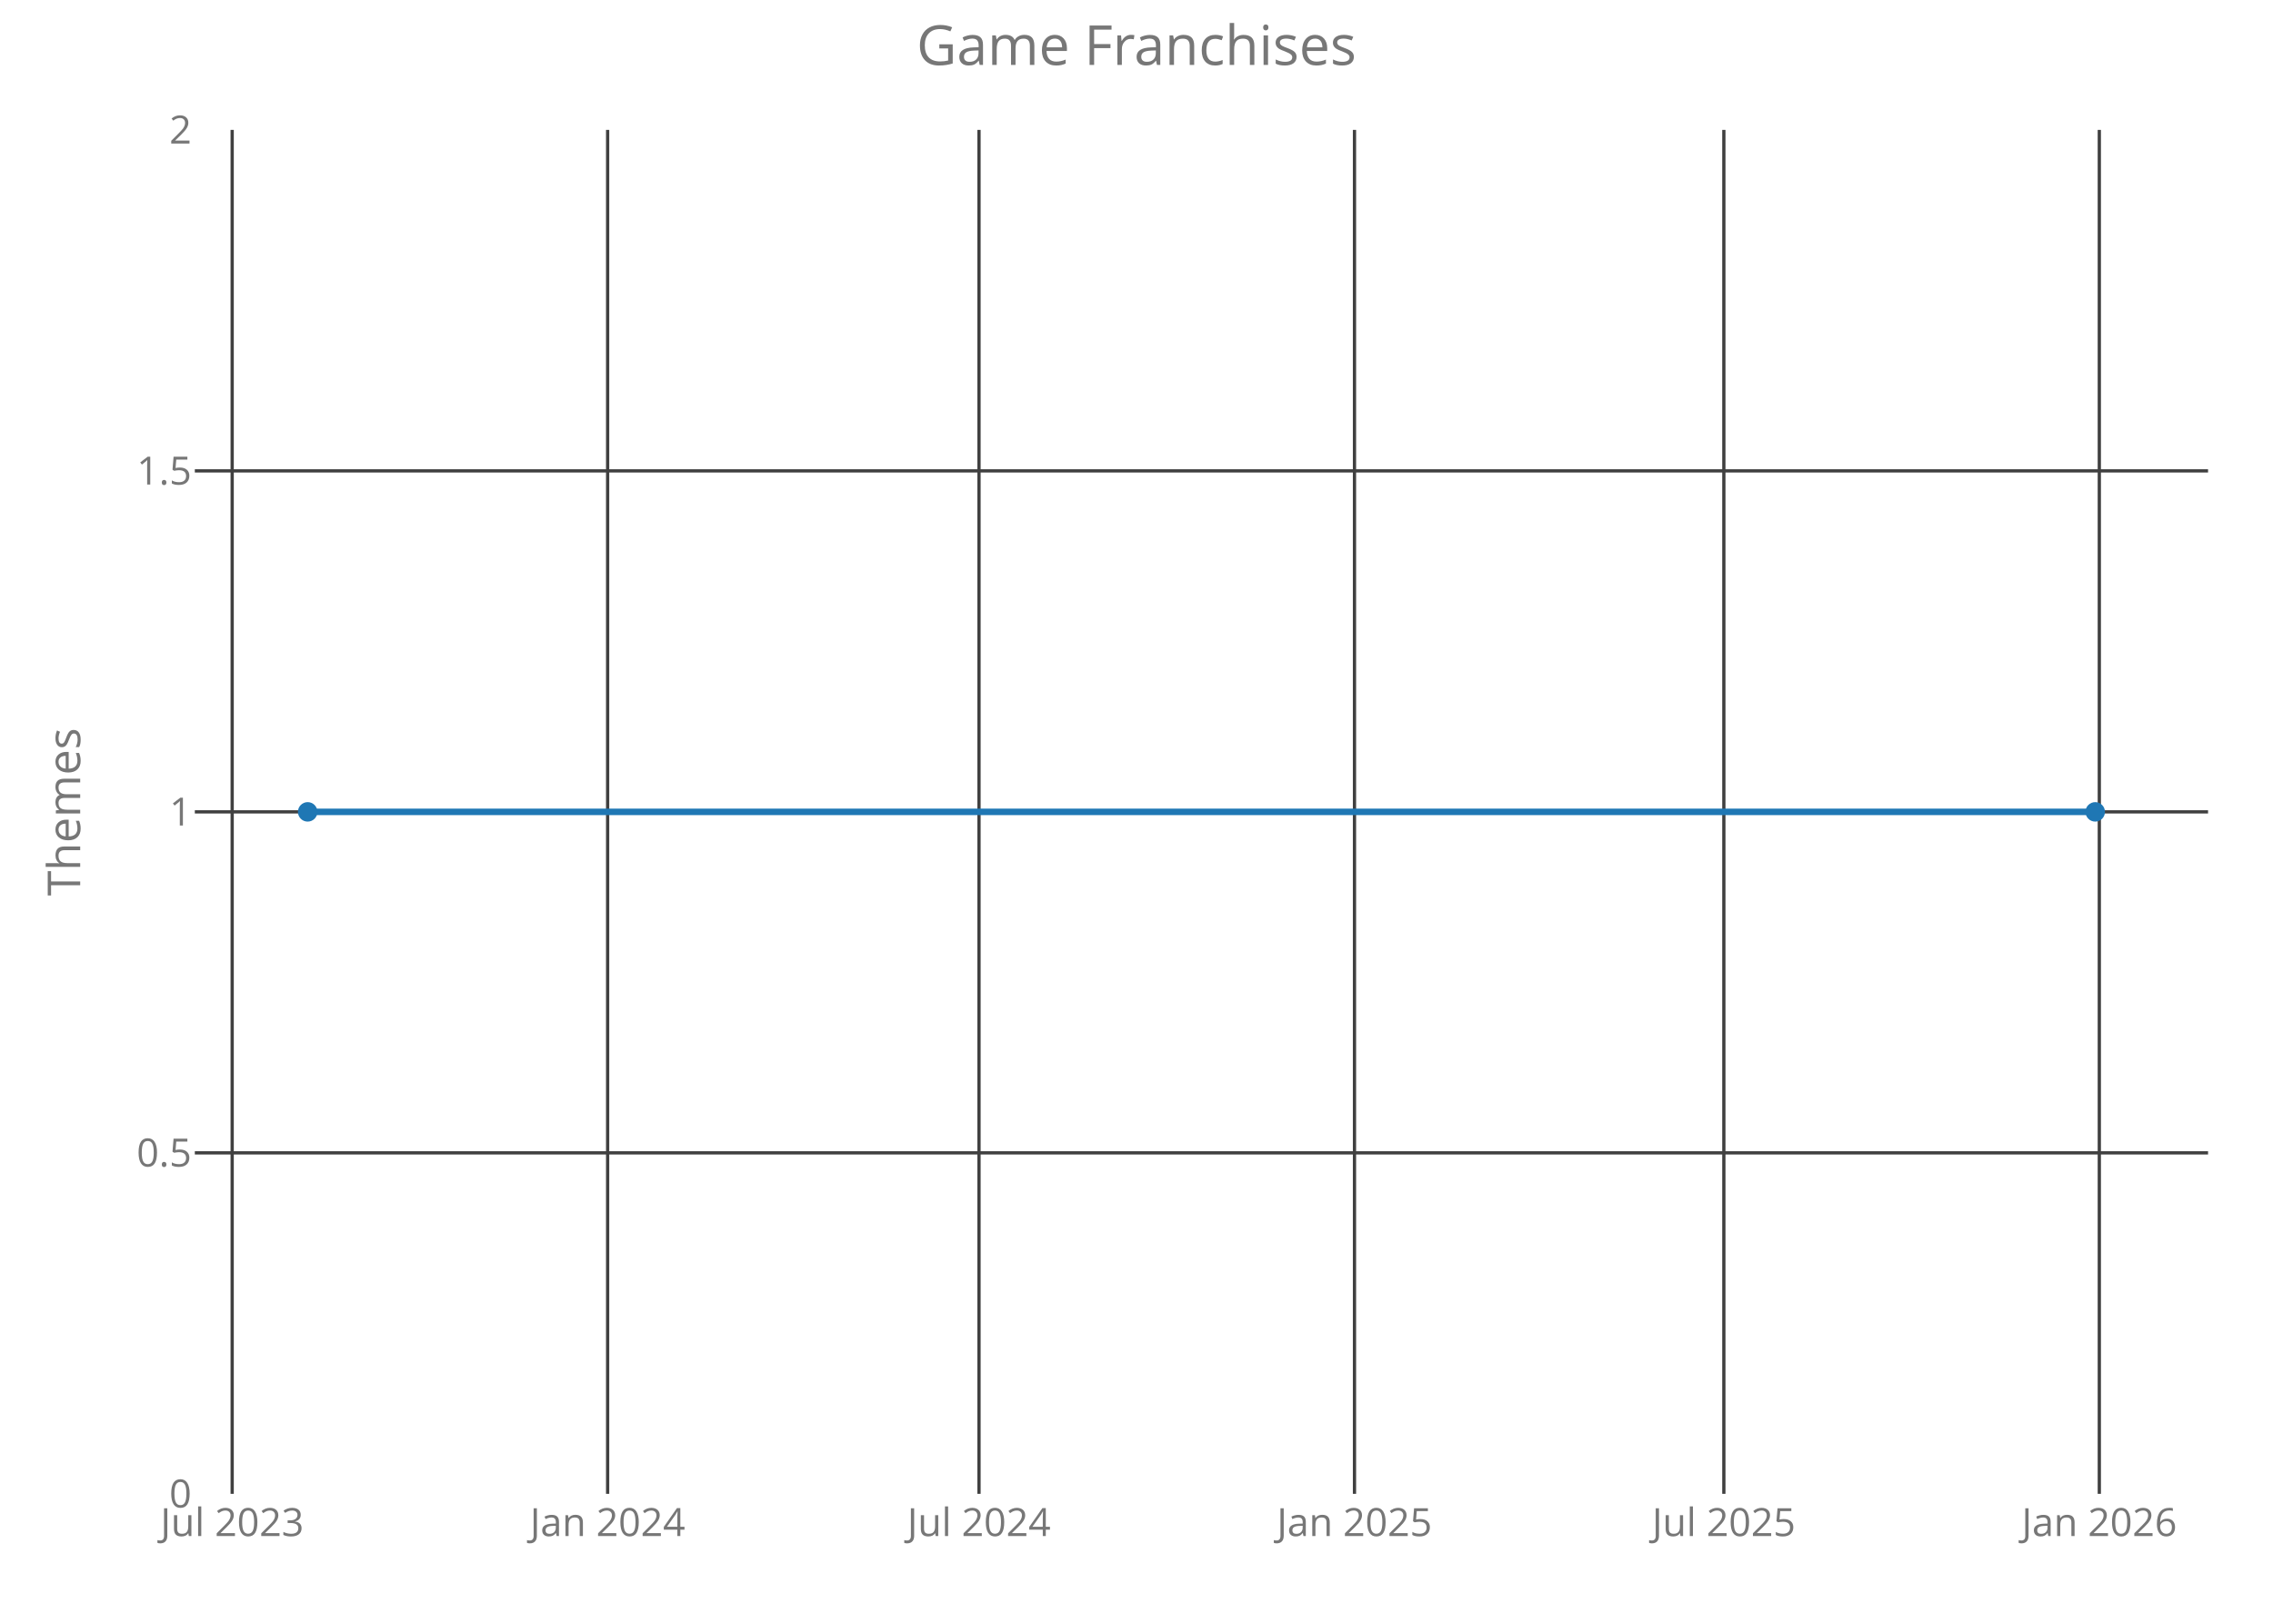
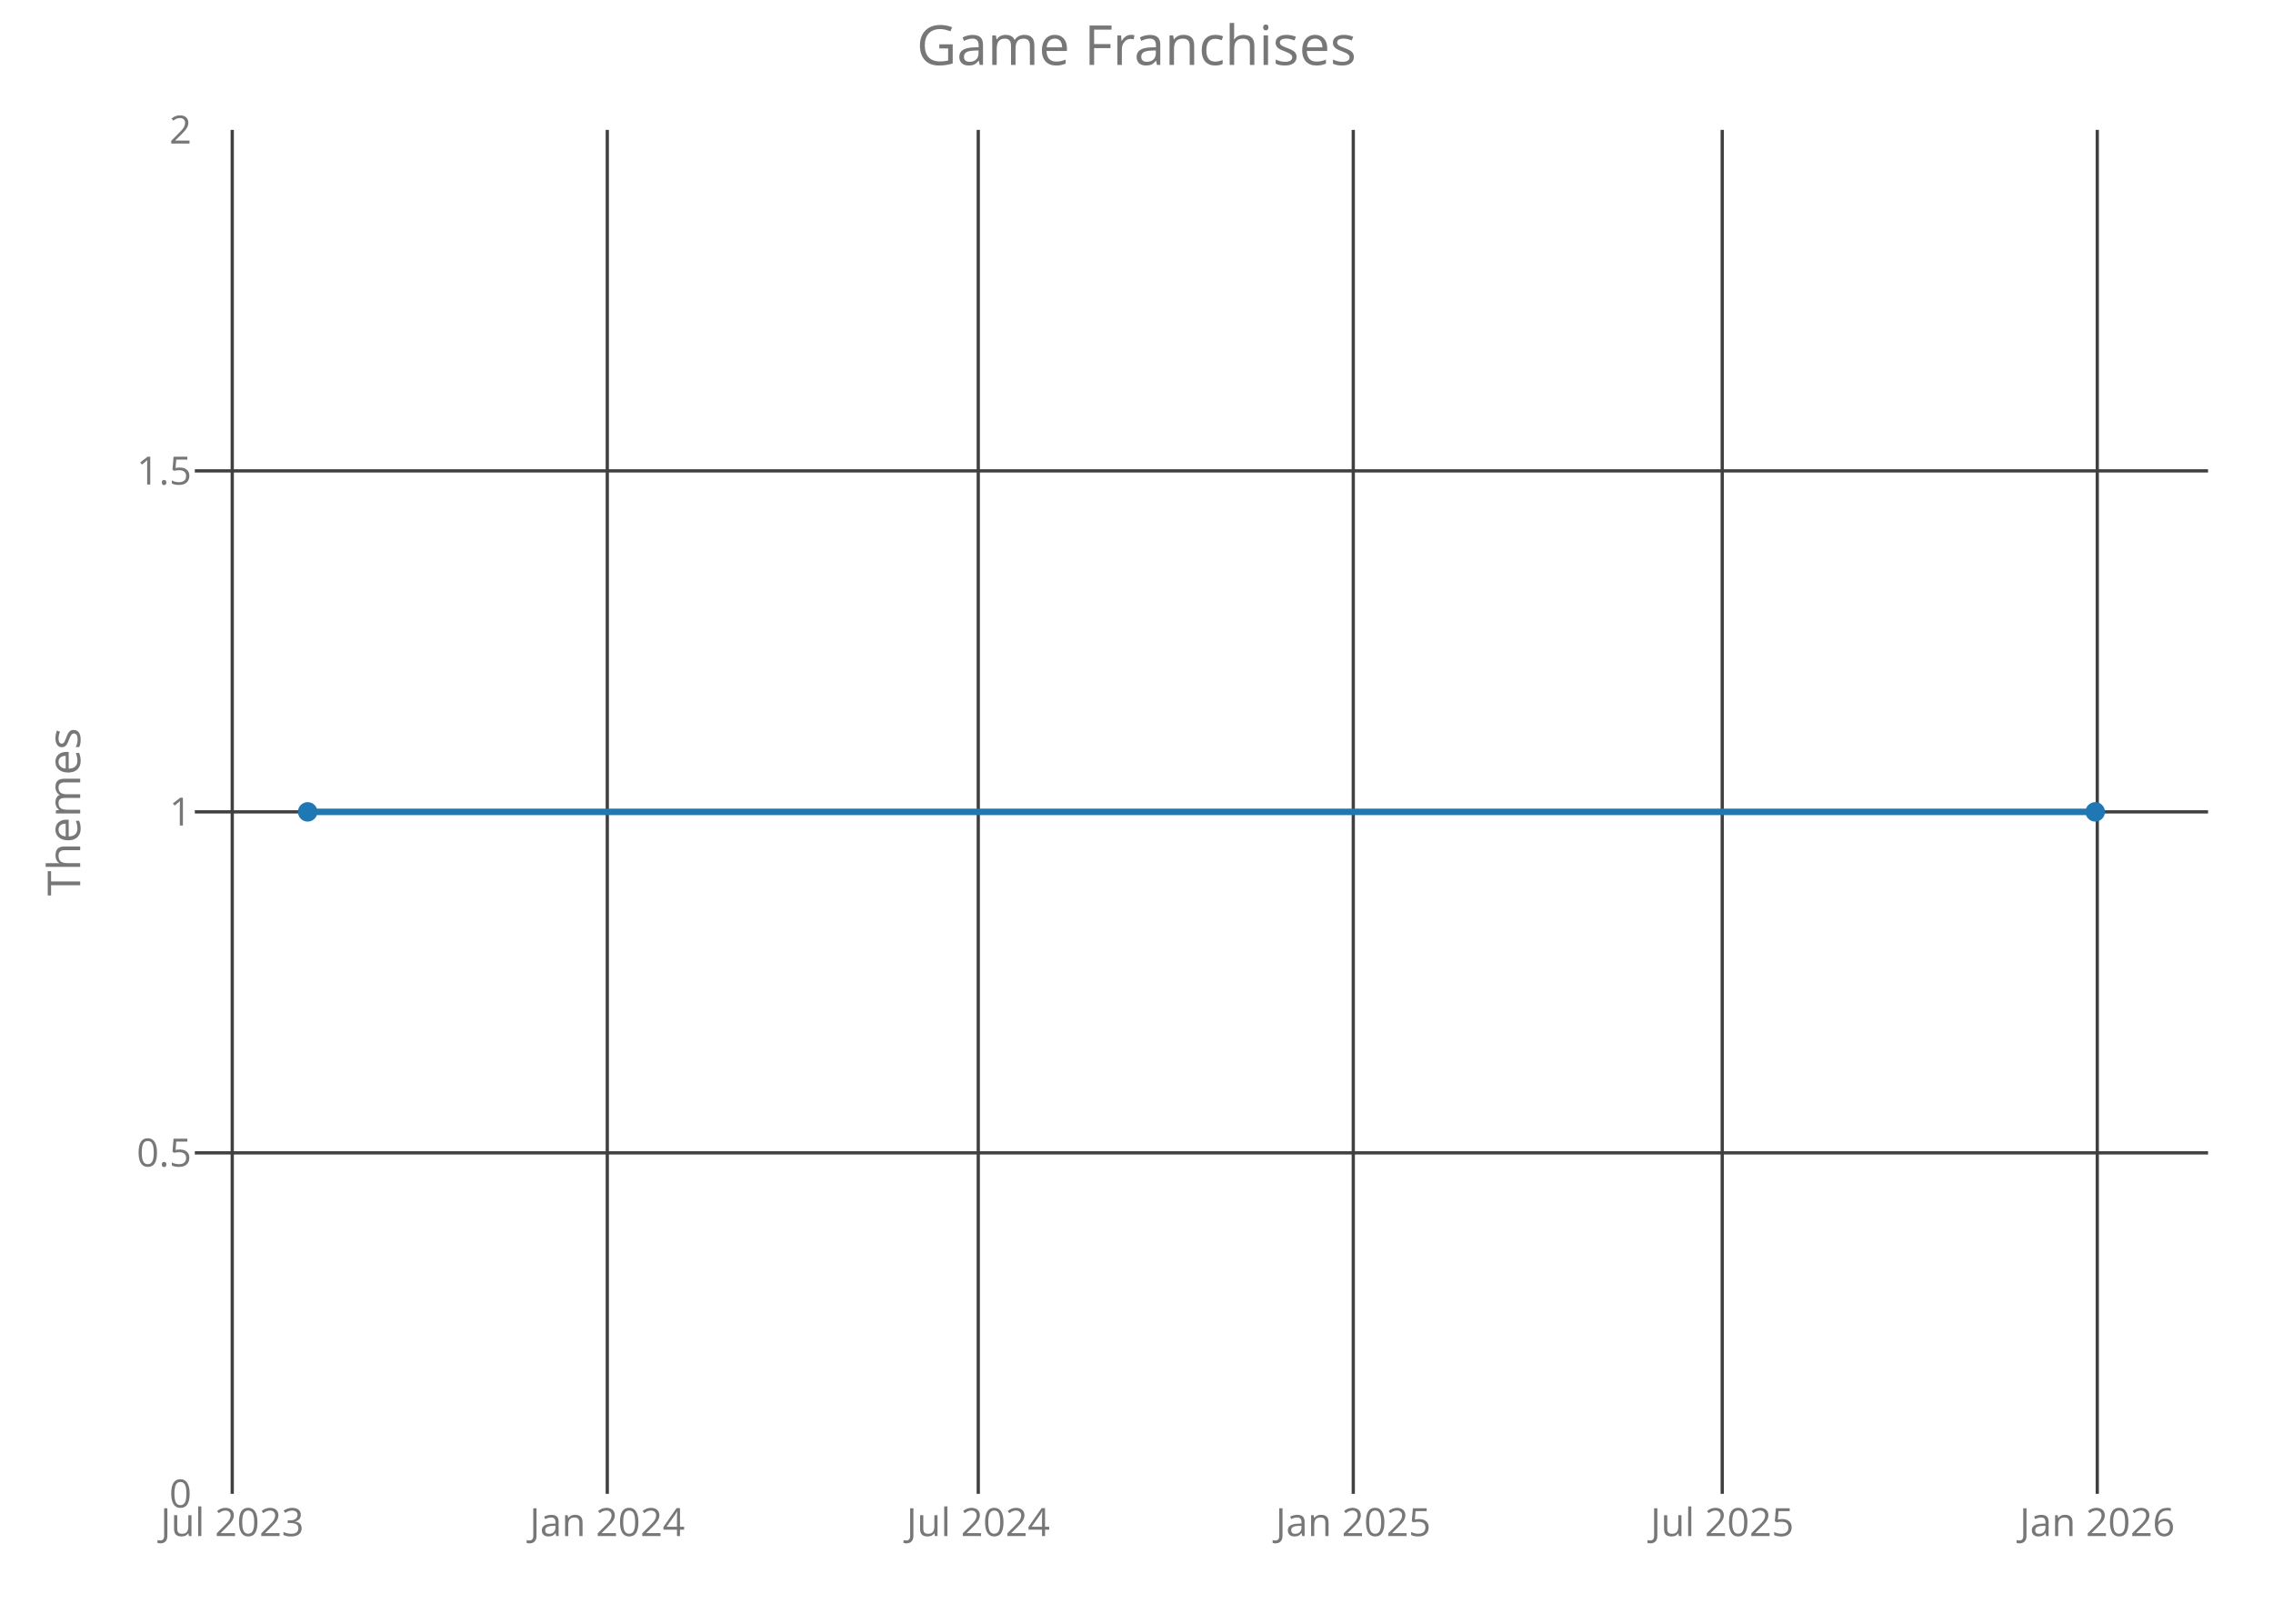
<svg xmlns="http://www.w3.org/2000/svg" class="main-svg" width="700" height="500" style="" viewBox="0 0 700 500">
  <rect x="0" y="0" width="700" height="500" style="fill: rgb(0, 0, 0); fill-opacity: 0;" />
-   <defs id="defs-2862e7">
+   <defs id="defs-d6257b">
    <g class="clips">
-       <clipPath id="clip2862e7xyplot" class="plotclip">
+       <clipPath id="clipd6257bxyplot" class="plotclip">
        <rect width="620" height="420" />
      </clipPath>
-       <clipPath class="axesclip" id="clip2862e7x">
+       <clipPath class="axesclip" id="clipd6257bx">
        <rect x="60" y="0" width="620" height="500" />
      </clipPath>
-       <clipPath class="axesclip" id="clip2862e7y">
+       <clipPath class="axesclip" id="clipd6257by">
        <rect x="0" y="40" width="700" height="420" />
      </clipPath>
-       <clipPath class="axesclip" id="clip2862e7xy">
+       <clipPath class="axesclip" id="clipd6257bxy">
        <rect x="60" y="40" width="620" height="420" />
      </clipPath>
    </g>
    <g class="gradients" />
  </defs>
  <g class="bglayer">
    <rect class="bg" x="60" y="40" width="620" height="420" style="fill: rgb(0, 0, 0); fill-opacity: 0; stroke-width: 0;" />
  </g>
  <g class="layer-below">
    <g class="imagelayer" />
    <g class="shapelayer" />
  </g>
  <g class="cartesianlayer">
    <g class="subplot xy">
      <g class="layer-subplot">
        <g class="shapelayer" />
        <g class="imagelayer" />
      </g>
      <g class="gridlayer">
        <g class="x">
-           <path class="xgrid crisp" transform="translate(71.5,0)" d="M0,40v420" style="stroke: rgb(64, 64, 64); stroke-opacity: 1; stroke-width: 1px;" />
-           <path class="xgrid crisp" transform="translate(187.13,0)" d="M0,40v420" style="stroke: rgb(64, 64, 64); stroke-opacity: 1; stroke-width: 1px;" />
-           <path class="xgrid crisp" transform="translate(301.5,0)" d="M0,40v420" style="stroke: rgb(64, 64, 64); stroke-opacity: 1; stroke-width: 1px;" />
-           <path class="xgrid crisp" transform="translate(417.13,0)" d="M0,40v420" style="stroke: rgb(64, 64, 64); stroke-opacity: 1; stroke-width: 1px;" />
-           <path class="xgrid crisp" transform="translate(530.88,0)" d="M0,40v420" style="stroke: rgb(64, 64, 64); stroke-opacity: 1; stroke-width: 1px;" />
-           <path class="xgrid crisp" transform="translate(646.51,0)" d="M0,40v420" style="stroke: rgb(64, 64, 64); stroke-opacity: 1; stroke-width: 1px;" />
+           <path class="xgrid crisp" transform="translate(71.52,0)" d="M0,40v420" style="stroke: rgb(64, 64, 64); stroke-opacity: 1; stroke-width: 1px;" />
+           <path class="xgrid crisp" transform="translate(187.02,0)" d="M0,40v420" style="stroke: rgb(64, 64, 64); stroke-opacity: 1; stroke-width: 1px;" />
+           <path class="xgrid crisp" transform="translate(301.27,0)" d="M0,40v420" style="stroke: rgb(64, 64, 64); stroke-opacity: 1; stroke-width: 1px;" />
+           <path class="xgrid crisp" transform="translate(416.76,0)" d="M0,40v420" style="stroke: rgb(64, 64, 64); stroke-opacity: 1; stroke-width: 1px;" />
+           <path class="xgrid crisp" transform="translate(530.38,0)" d="M0,40v420" style="stroke: rgb(64, 64, 64); stroke-opacity: 1; stroke-width: 1px;" />
+           <path class="xgrid crisp" transform="translate(645.88,0)" d="M0,40v420" style="stroke: rgb(64, 64, 64); stroke-opacity: 1; stroke-width: 1px;" />
        </g>
        <g class="y">
          <path class="ygrid crisp" transform="translate(0,355)" d="M60,0h620" style="stroke: rgb(64, 64, 64); stroke-opacity: 1; stroke-width: 1px;" />
          <path class="ygrid crisp" transform="translate(0,250)" d="M60,0h620" style="stroke: rgb(64, 64, 64); stroke-opacity: 1; stroke-width: 1px;" />
          <path class="ygrid crisp" transform="translate(0,145)" d="M60,0h620" style="stroke: rgb(64, 64, 64); stroke-opacity: 1; stroke-width: 1px;" />
        </g>
      </g>
      <g class="zerolinelayer" />
      <path class="xlines-below crisp" d="M0,0" style="fill: none;" />
      <path class="ylines-below crisp" d="M0,0" style="fill: none;" />
      <g class="overlines-below" />
      <g class="xaxislayer-below">
        <g class="xtick">
-           <text text-anchor="middle" x="0" y="473" transform="translate(71.5,0)" style="font-family: 'Open Sans'; font-size: 12px; fill: rgb(119, 119, 119); fill-opacity: 1; white-space: pre;">Jul 2023</text>
+           <text text-anchor="middle" x="0" y="473" transform="translate(71.52,0)" style="font-family: 'Open Sans'; font-size: 12px; fill: rgb(119, 119, 119); fill-opacity: 1; white-space: pre;">Jul 2023</text>
        </g>
        <g class="xtick">
-           <text text-anchor="middle" x="0" y="473" transform="translate(187.13,0)" style="font-family: 'Open Sans'; font-size: 12px; fill: rgb(119, 119, 119); fill-opacity: 1; white-space: pre;">Jan 2024</text>
+           <text text-anchor="middle" x="0" y="473" transform="translate(187.02,0)" style="font-family: 'Open Sans'; font-size: 12px; fill: rgb(119, 119, 119); fill-opacity: 1; white-space: pre;">Jan 2024</text>
        </g>
        <g class="xtick">
-           <text text-anchor="middle" x="0" y="473" transform="translate(301.5,0)" style="font-family: 'Open Sans'; font-size: 12px; fill: rgb(119, 119, 119); fill-opacity: 1; white-space: pre;">Jul 2024</text>
+           <text text-anchor="middle" x="0" y="473" transform="translate(301.27,0)" style="font-family: 'Open Sans'; font-size: 12px; fill: rgb(119, 119, 119); fill-opacity: 1; white-space: pre;">Jul 2024</text>
        </g>
        <g class="xtick">
-           <text text-anchor="middle" x="0" y="473" transform="translate(417.13,0)" style="font-family: 'Open Sans'; font-size: 12px; fill: rgb(119, 119, 119); fill-opacity: 1; white-space: pre;">Jan 2025</text>
+           <text text-anchor="middle" x="0" y="473" transform="translate(416.76,0)" style="font-family: 'Open Sans'; font-size: 12px; fill: rgb(119, 119, 119); fill-opacity: 1; white-space: pre;">Jan 2025</text>
        </g>
        <g class="xtick">
-           <text text-anchor="middle" x="0" y="473" transform="translate(530.88,0)" style="font-family: 'Open Sans'; font-size: 12px; fill: rgb(119, 119, 119); fill-opacity: 1; white-space: pre;">Jul 2025</text>
+           <text text-anchor="middle" x="0" y="473" transform="translate(530.38,0)" style="font-family: 'Open Sans'; font-size: 12px; fill: rgb(119, 119, 119); fill-opacity: 1; white-space: pre;">Jul 2025</text>
        </g>
        <g class="xtick">
-           <text text-anchor="middle" x="0" y="473" transform="translate(646.51,0)" style="font-family: 'Open Sans'; font-size: 12px; fill: rgb(119, 119, 119); fill-opacity: 1; white-space: pre;">Jan 2026</text>
+           <text text-anchor="middle" x="0" y="473" transform="translate(645.88,0)" style="font-family: 'Open Sans'; font-size: 12px; fill: rgb(119, 119, 119); fill-opacity: 1; white-space: pre;">Jan 2026</text>
        </g>
      </g>
      <g class="yaxislayer-below">
        <g class="ytick">
          <text text-anchor="end" x="59" y="4.2" transform="translate(0,460)" style="font-family: 'Open Sans'; font-size: 12px; fill: rgb(119, 119, 119); fill-opacity: 1; white-space: pre;">0</text>
        </g>
        <g class="ytick">
          <text text-anchor="end" x="59" y="4.2" transform="translate(0,355)" style="font-family: 'Open Sans'; font-size: 12px; fill: rgb(119, 119, 119); fill-opacity: 1; white-space: pre;">0.5</text>
        </g>
        <g class="ytick">
          <text text-anchor="end" x="59" y="4.2" transform="translate(0,250)" style="font-family: 'Open Sans'; font-size: 12px; fill: rgb(119, 119, 119); fill-opacity: 1; white-space: pre;">1</text>
        </g>
        <g class="ytick">
          <text text-anchor="end" x="59" y="4.2" transform="translate(0,145)" style="font-family: 'Open Sans'; font-size: 12px; fill: rgb(119, 119, 119); fill-opacity: 1; white-space: pre;">1.5</text>
        </g>
        <g class="ytick">
          <text text-anchor="end" x="59" y="4.2" transform="translate(0,40)" style="font-family: 'Open Sans'; font-size: 12px; fill: rgb(119, 119, 119); fill-opacity: 1; white-space: pre;">2</text>
        </g>
      </g>
      <g class="overaxes-below" />
-       <g class="plot" transform="translate(60,40)" clip-path="url('#clip2862e7xyplot')">
+       <g class="plot" transform="translate(60,40)" clip-path="url('#clipd6257bxyplot')">
        <g class="scatterlayer mlayer">
-           <g class="trace scatter trace360542" style="stroke-miterlimit: 2; opacity: 1;">
+           <g class="trace scatter tracecafbb7" style="stroke-miterlimit: 2; opacity: 1;">
            <g class="fills" />
            <g class="errorbars" />
            <g class="lines">
              <path class="js-line" d="M34.75,210L585.25,210" style="vector-effect: non-scaling-stroke; fill: none; stroke: rgb(31, 119, 180); stroke-opacity: 1; stroke-width: 2px; opacity: 1;" />
            </g>
            <g class="points">
              <path class="point" transform="translate(34.75,210)" d="M3,0A3,3 0 1,1 0,-3A3,3 0 0,1 3,0Z" style="opacity: 1; stroke-width: 0px; fill: rgb(31, 119, 180); fill-opacity: 1;" />
              <path class="point" transform="translate(585.25,210)" d="M3,0A3,3 0 1,1 0,-3A3,3 0 0,1 3,0Z" style="opacity: 1; stroke-width: 0px; fill: rgb(31, 119, 180); fill-opacity: 1;" />
            </g>
            <g class="text" />
          </g>
        </g>
      </g>
      <g class="overplot" />
      <path class="xlines-above" />
      <path class="ylines-above" />
      <g class="overlines-above" />
      <g class="xaxislayer-above" />
      <g class="yaxislayer-above" />
      <g class="overaxes-above" />
    </g>
  </g>
  <g class="polarlayer" />
  <g class="ternarylayer" />
  <g class="geolayer" />
  <g class="funnelarealayer" />
  <g class="pielayer" />
  <g class="treemaplayer" />
  <g class="sunburstlayer" />
  <g class="glimages" />
-   <defs id="topdefs-2862e7">
+   <defs id="topdefs-d6257b">
    <g class="clips" />
  </defs>
  <g class="layer-above">
    <g class="imagelayer" />
    <g class="shapelayer" />
  </g>
  <g class="infolayer">
    <g class="g-gtitle">
      <text class="gtitle" x="350" y="20" text-anchor="middle" dy="0em" style="font-family: 'Open Sans'; font-size: 17px; fill: rgb(119, 119, 119); opacity: 1; font-weight: normal; white-space: pre;">Game Franchises</text>
    </g>
    <g class="g-xtitle" />
    <g class="g-ytitle">
      <text class="ytitle" transform="rotate(-90,24.7,250)" x="24.7" y="250" text-anchor="middle" style="font-family: 'Open Sans'; font-size: 14px; fill: rgb(119, 119, 119); opacity: 1; font-weight: normal; white-space: pre;">Themes</text>
    </g>
  </g>
</svg>
